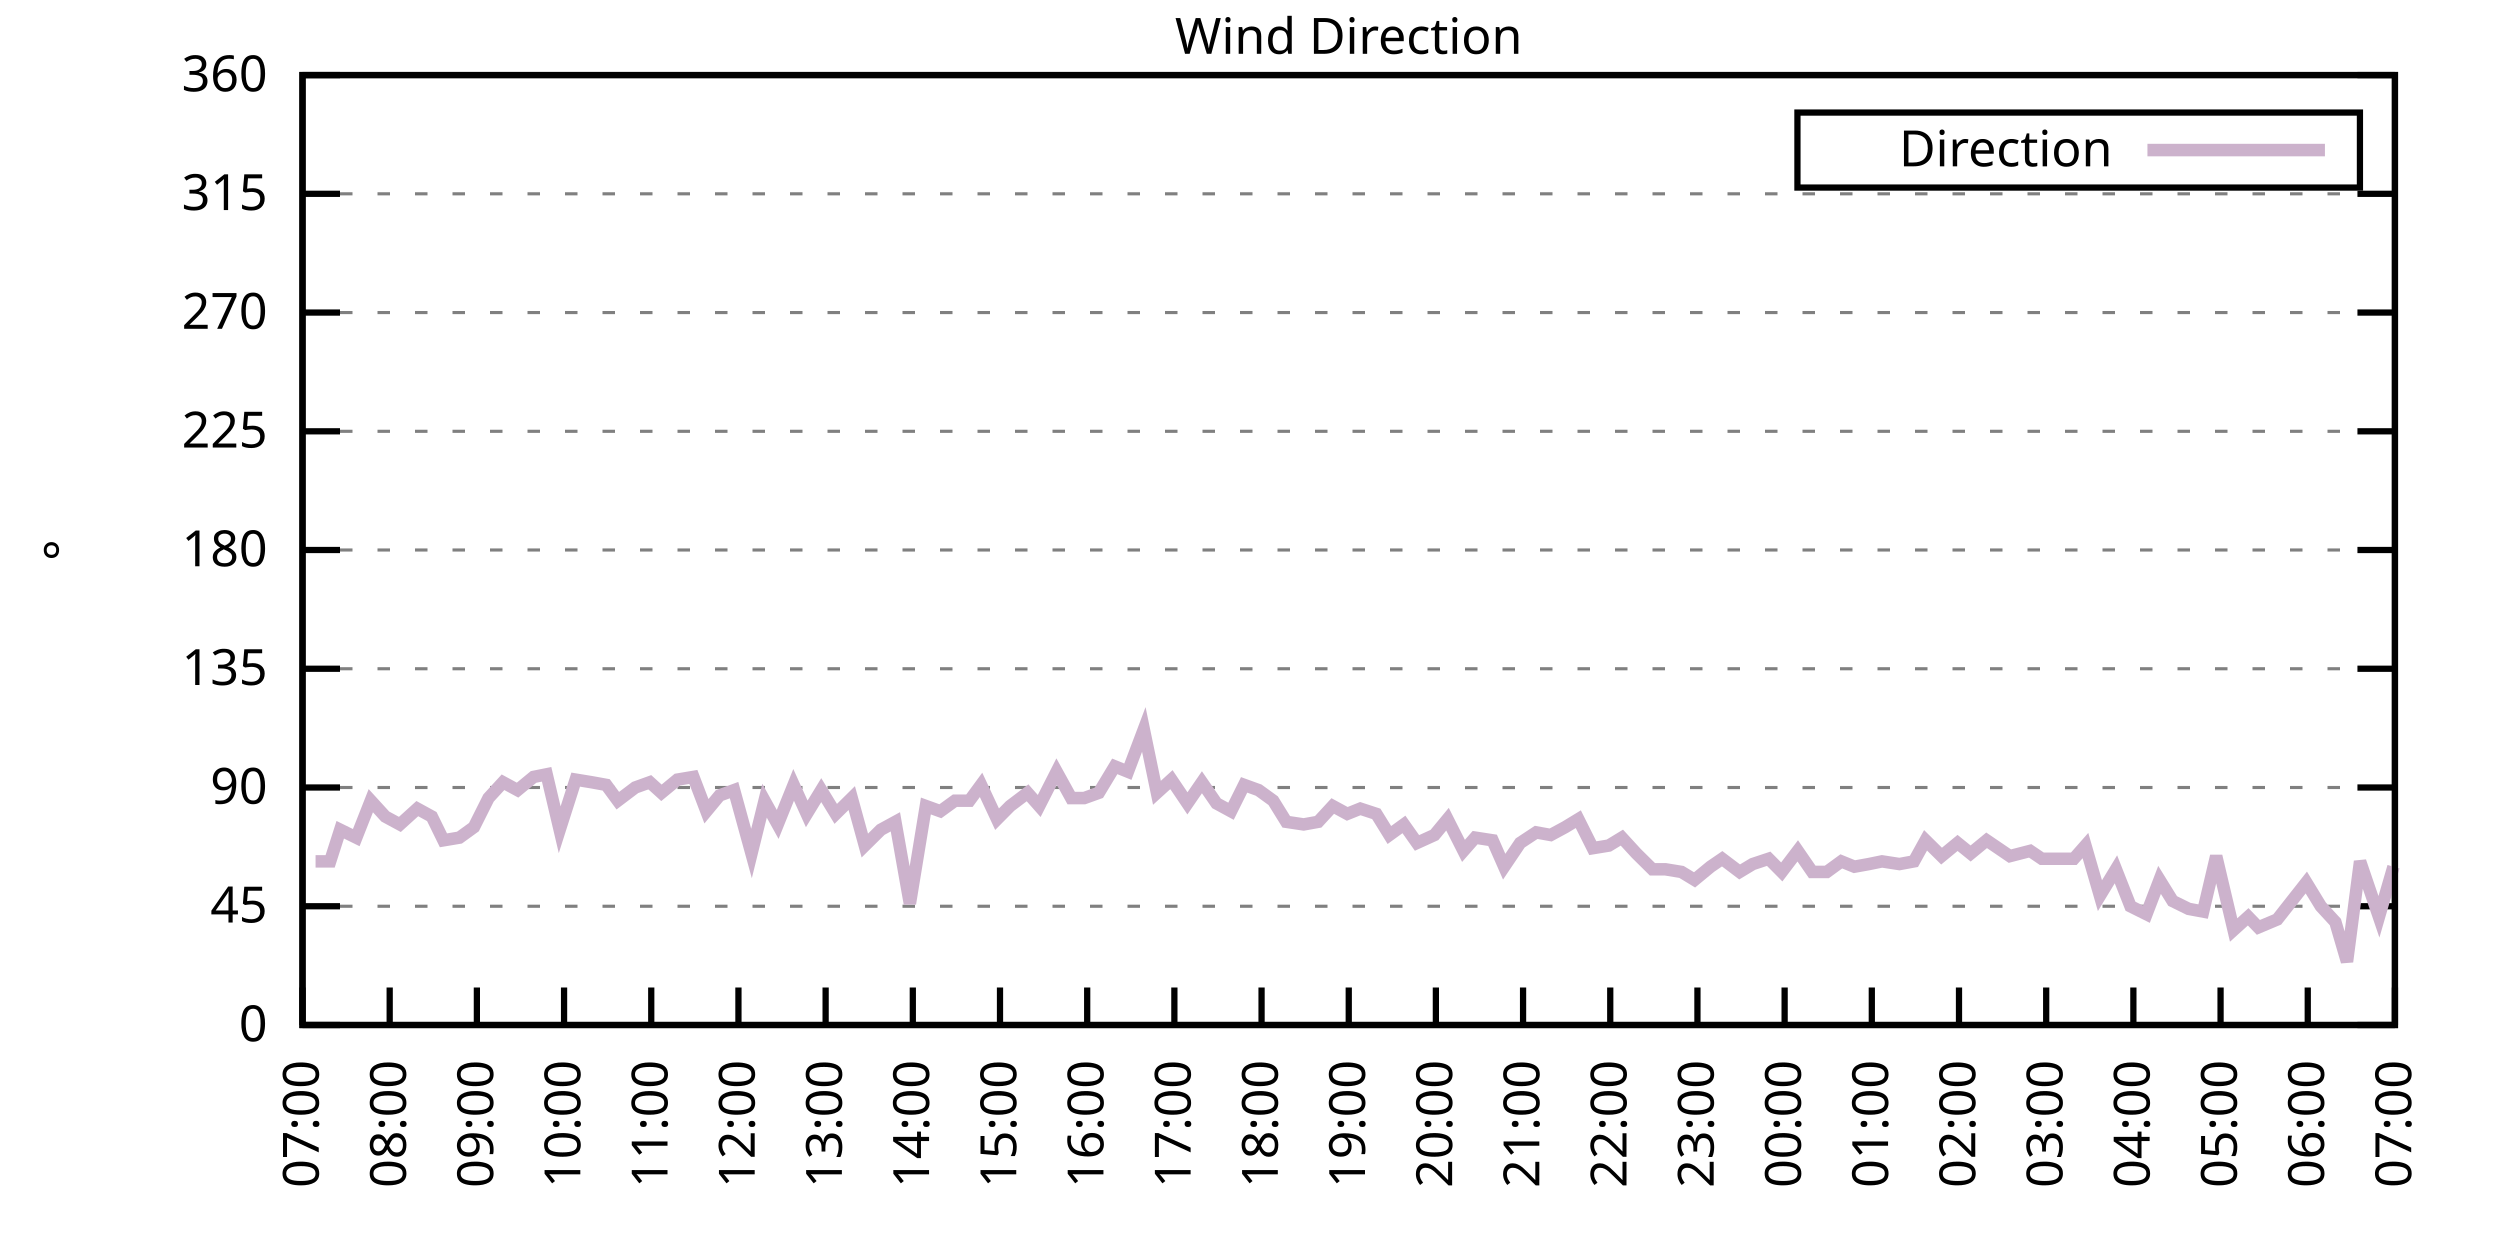
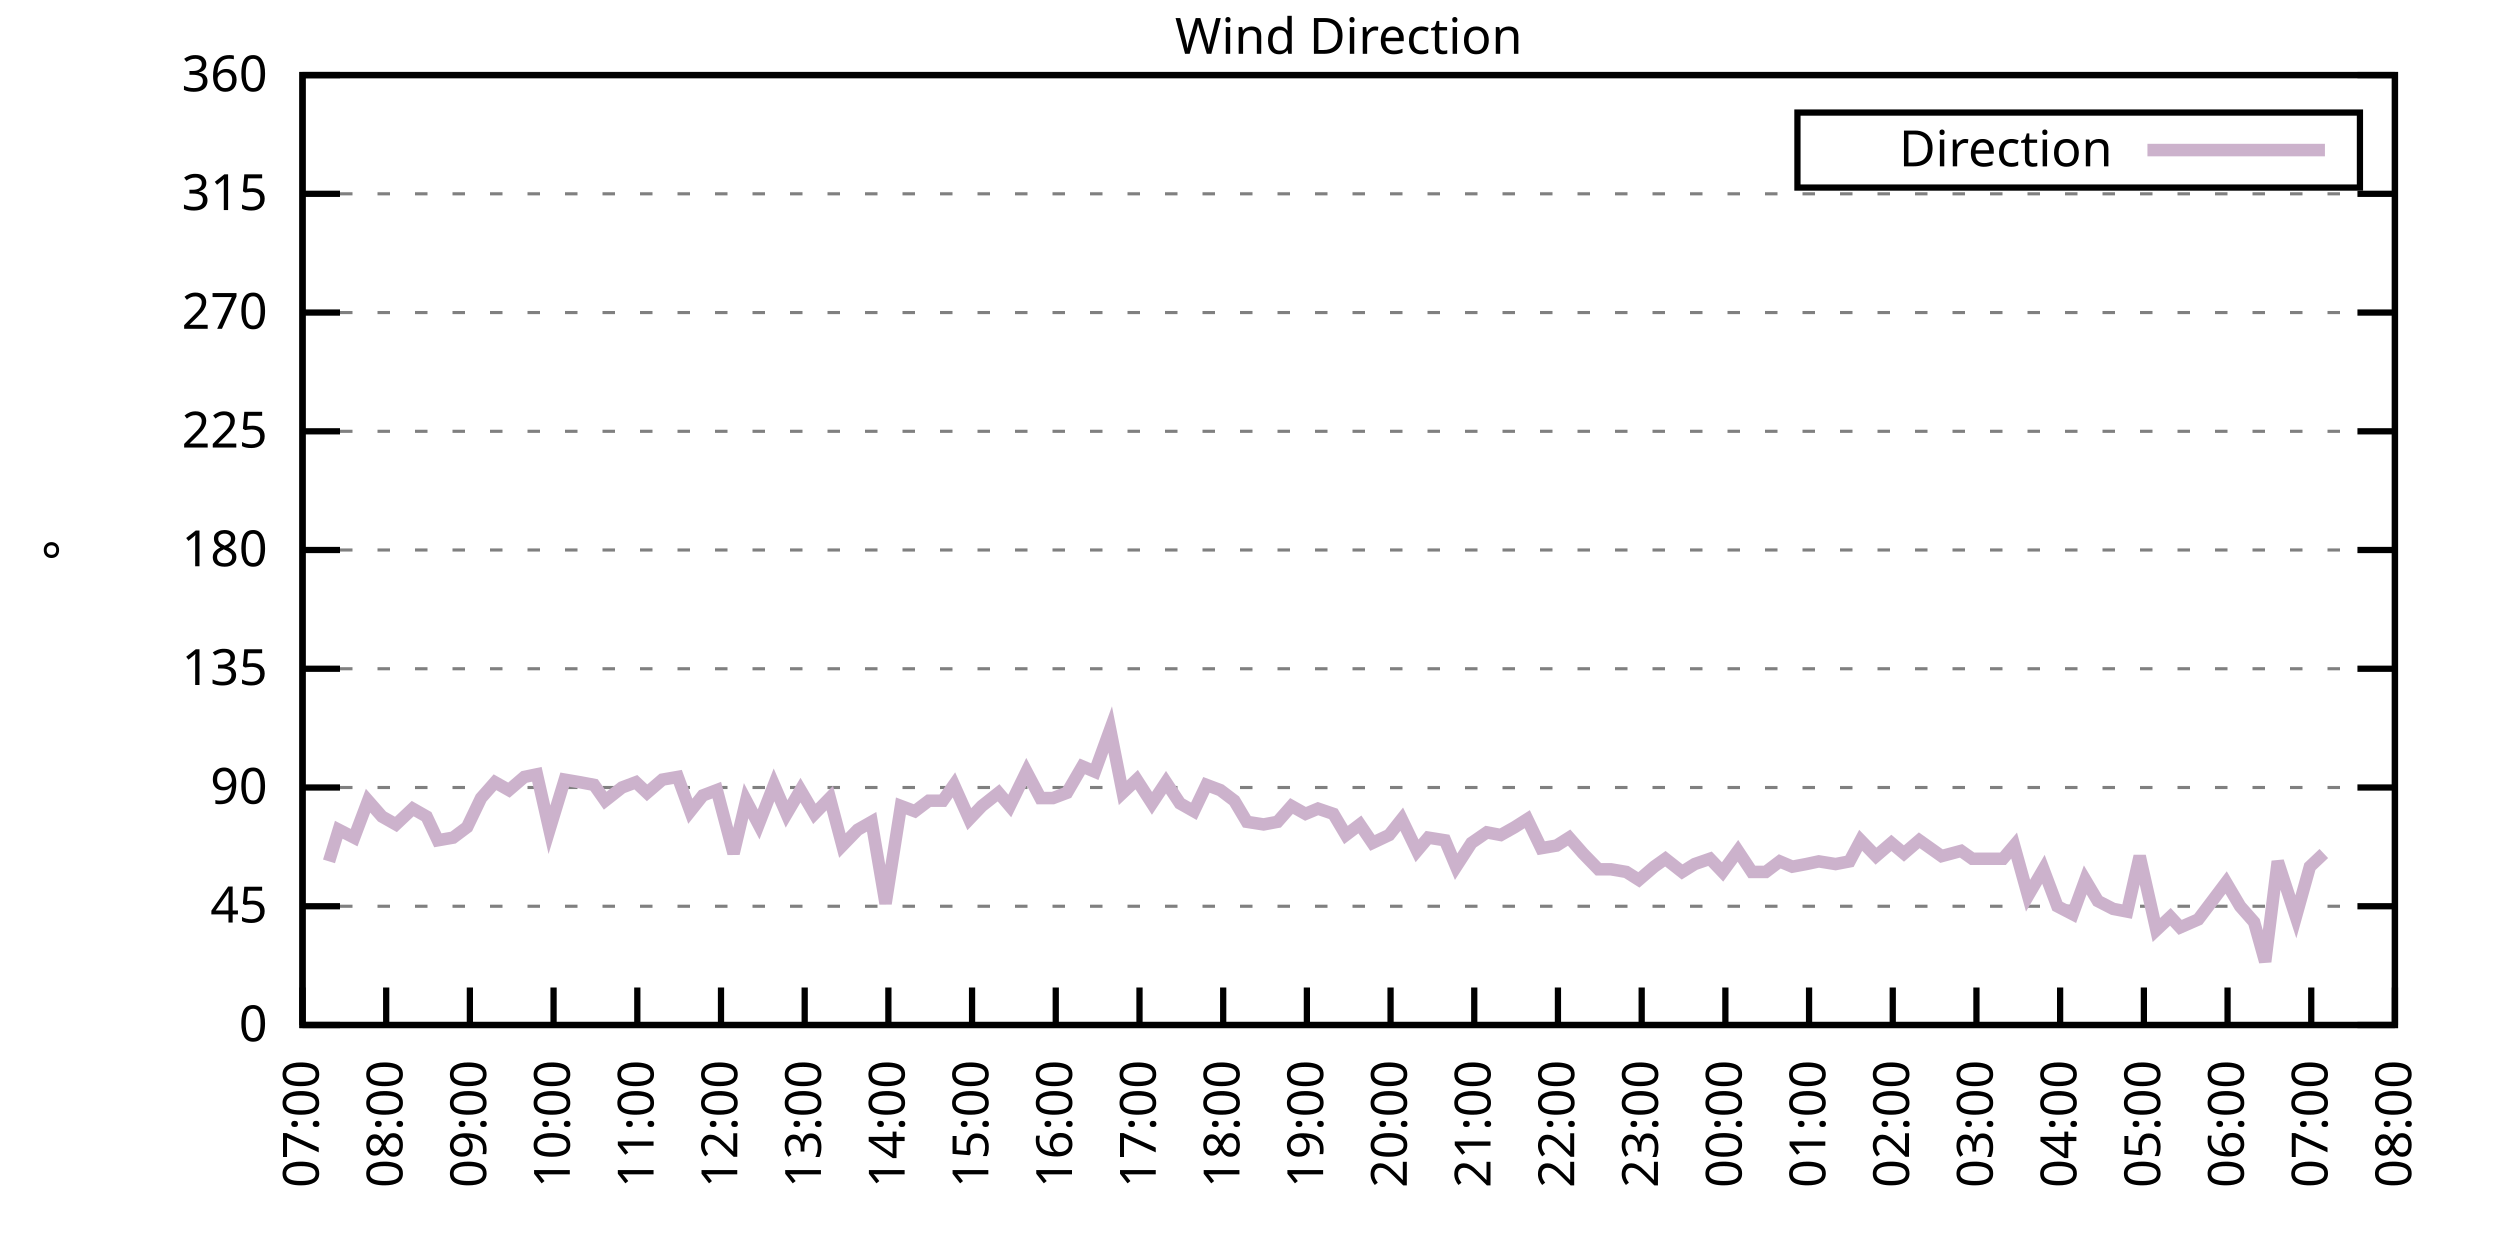
<svg xmlns="http://www.w3.org/2000/svg" xmlns:xlink="http://www.w3.org/1999/xlink" width="400" height="200" viewBox="0 0 400 200">
  <g id="gnuplot_canvas">
    <rect x="0" y="0" width="400" height="200" fill="none" />
    <defs>
      <circle id="gpDot" r="0.5" stroke-width="0.5" stroke="currentColor" />
      <path id="gpPt0" stroke-width="0.333" stroke="currentColor" d="M-1,0 h2 M0,-1 v2" />
      <path id="gpPt1" stroke-width="0.333" stroke="currentColor" d="M-1,-1 L1,1 M1,-1 L-1,1" />
      <path id="gpPt2" stroke-width="0.333" stroke="currentColor" d="M-1,0 L1,0 M0,-1 L0,1 M-1,-1 L1,1 M-1,1 L1,-1" />
      <rect id="gpPt3" stroke-width="0.333" stroke="currentColor" x="-1" y="-1" width="2" height="2" />
      <rect id="gpPt4" stroke-width="0.333" stroke="currentColor" fill="currentColor" x="-1" y="-1" width="2" height="2" />
      <circle id="gpPt5" stroke-width="0.333" stroke="currentColor" cx="0" cy="0" r="1" />
      <use xlink:href="#gpPt5" id="gpPt6" fill="currentColor" stroke="none" />
      <path id="gpPt7" stroke-width="0.333" stroke="currentColor" d="M0,-1.33 L-1.33,0.67 L1.33,0.67 z" />
      <use xlink:href="#gpPt7" id="gpPt8" fill="currentColor" stroke="none" />
      <use xlink:href="#gpPt7" id="gpPt9" stroke="currentColor" transform="rotate(180)" />
      <use xlink:href="#gpPt9" id="gpPt10" fill="currentColor" stroke="none" />
      <use xlink:href="#gpPt3" id="gpPt11" stroke="currentColor" transform="rotate(45)" />
      <use xlink:href="#gpPt11" id="gpPt12" fill="currentColor" stroke="none" />
      <path id="gpPt13" stroke-width="0.333" stroke="currentColor" d="M0,1.330 L1.265,0.411 L0.782,-1.067 L-0.782,-1.076 L-1.265,0.411 z" />
      <use xlink:href="#gpPt13" id="gpPt14" fill="currentColor" stroke="none" />
      <filter id="textbox" filterUnits="objectBoundingBox" x="0" y="0" height="1" width="1">
        <feFlood flood-color="white" flood-opacity="1" result="bgnd" />
        <feComposite in="SourceGraphic" in2="bgnd" operator="atop" />
      </filter>
      <filter id="greybox" filterUnits="objectBoundingBox" x="0" y="0" height="1" width="1">
        <feFlood flood-color="lightgrey" flood-opacity="1" result="grey" />
        <feComposite in="SourceGraphic" in2="grey" operator="atop" />
      </filter>
    </defs>
    <g fill="none" color="white" stroke="currentColor" stroke-width="1.00" stroke-linecap="butt" stroke-linejoin="miter">
</g>
    <g fill="none" color="black" stroke="currentColor" stroke-width="1.00" stroke-linecap="butt" stroke-linejoin="miter">
      <g stroke="none" shape-rendering="crispEdges">
        <polygon fill="rgb(255, 255, 255)" points="48.40,164.00 383.18,164.00 383.18,12.02 48.40,12.02 " />
      </g>
    </g>
    <g fill="none" color="black" stroke="currentColor" stroke-width="1.00" stroke-linecap="butt" stroke-linejoin="miter">
</g>
    <g fill="none" color="black" stroke="black" stroke-width="0.50" stroke-linecap="butt" stroke-linejoin="miter">
</g>
    <g fill="none" color="gray" stroke="currentColor" stroke-width="0.50" stroke-linecap="butt" stroke-linejoin="miter">
      <path stroke="gray" stroke-dasharray="2,4" class="gridline" d="M48.40,164.00 L383.19,164.00  " />
    </g>
    <g fill="none" color="gray" stroke="gray" stroke-width="1.00" stroke-linecap="butt" stroke-linejoin="miter">
</g>
    <g fill="none" color="black" stroke="currentColor" stroke-width="1.00" stroke-linecap="butt" stroke-linejoin="miter">
      <path stroke="black" d="M48.40,164.00 L54.40,164.00 M383.19,164.00 L377.19,164.00  " />
      <g transform="translate(42.80,166.60)" stroke="none" fill="black" font-family="Sans" font-size="8.00" text-anchor="end">
        <text>
          <tspan font-family="Sans"> 0</tspan>
        </text>
      </g>
    </g>
    <g fill="none" color="black" stroke="currentColor" stroke-width="1.00" stroke-linecap="butt" stroke-linejoin="miter">
</g>
    <g fill="none" color="black" stroke="black" stroke-width="0.50" stroke-linecap="butt" stroke-linejoin="miter">
</g>
    <g fill="none" color="gray" stroke="currentColor" stroke-width="0.50" stroke-linecap="butt" stroke-linejoin="miter">
      <path stroke="gray" stroke-dasharray="2,4" class="gridline" d="M48.40,145.00 L383.19,145.00  " />
    </g>
    <g fill="none" color="gray" stroke="gray" stroke-width="1.00" stroke-linecap="butt" stroke-linejoin="miter">
</g>
    <g fill="none" color="black" stroke="currentColor" stroke-width="1.00" stroke-linecap="butt" stroke-linejoin="miter">
      <path stroke="black" d="M48.40,145.00 L54.40,145.00 M383.19,145.00 L377.19,145.00  " />
      <g transform="translate(42.80,147.60)" stroke="none" fill="black" font-family="Sans" font-size="8.00" text-anchor="end">
        <text>
          <tspan font-family="Sans"> 45</tspan>
        </text>
      </g>
    </g>
    <g fill="none" color="black" stroke="currentColor" stroke-width="1.00" stroke-linecap="butt" stroke-linejoin="miter">
</g>
    <g fill="none" color="black" stroke="black" stroke-width="0.50" stroke-linecap="butt" stroke-linejoin="miter">
</g>
    <g fill="none" color="gray" stroke="currentColor" stroke-width="0.50" stroke-linecap="butt" stroke-linejoin="miter">
      <path stroke="gray" stroke-dasharray="2,4" class="gridline" d="M48.40,126.00 L383.19,126.00  " />
    </g>
    <g fill="none" color="gray" stroke="gray" stroke-width="1.00" stroke-linecap="butt" stroke-linejoin="miter">
</g>
    <g fill="none" color="black" stroke="currentColor" stroke-width="1.00" stroke-linecap="butt" stroke-linejoin="miter">
      <path stroke="black" d="M48.40,126.00 L54.40,126.00 M383.19,126.00 L377.19,126.00  " />
      <g transform="translate(42.80,128.60)" stroke="none" fill="black" font-family="Sans" font-size="8.00" text-anchor="end">
        <text>
          <tspan font-family="Sans"> 90</tspan>
        </text>
      </g>
    </g>
    <g fill="none" color="black" stroke="currentColor" stroke-width="1.00" stroke-linecap="butt" stroke-linejoin="miter">
</g>
    <g fill="none" color="black" stroke="black" stroke-width="0.50" stroke-linecap="butt" stroke-linejoin="miter">
</g>
    <g fill="none" color="gray" stroke="currentColor" stroke-width="0.50" stroke-linecap="butt" stroke-linejoin="miter">
      <path stroke="gray" stroke-dasharray="2,4" class="gridline" d="M48.40,107.00 L383.19,107.00  " />
    </g>
    <g fill="none" color="gray" stroke="gray" stroke-width="1.00" stroke-linecap="butt" stroke-linejoin="miter">
</g>
    <g fill="none" color="black" stroke="currentColor" stroke-width="1.00" stroke-linecap="butt" stroke-linejoin="miter">
      <path stroke="black" d="M48.40,107.00 L54.40,107.00 M383.19,107.00 L377.19,107.00  " />
      <g transform="translate(42.80,109.60)" stroke="none" fill="black" font-family="Sans" font-size="8.00" text-anchor="end">
        <text>
          <tspan font-family="Sans"> 135</tspan>
        </text>
      </g>
    </g>
    <g fill="none" color="black" stroke="currentColor" stroke-width="1.00" stroke-linecap="butt" stroke-linejoin="miter">
</g>
    <g fill="none" color="black" stroke="black" stroke-width="0.50" stroke-linecap="butt" stroke-linejoin="miter">
</g>
    <g fill="none" color="gray" stroke="currentColor" stroke-width="0.50" stroke-linecap="butt" stroke-linejoin="miter">
      <path stroke="gray" stroke-dasharray="2,4" class="gridline" d="M48.40,88.00 L383.19,88.00  " />
    </g>
    <g fill="none" color="gray" stroke="gray" stroke-width="1.00" stroke-linecap="butt" stroke-linejoin="miter">
</g>
    <g fill="none" color="black" stroke="currentColor" stroke-width="1.00" stroke-linecap="butt" stroke-linejoin="miter">
      <path stroke="black" d="M48.40,88.00 L54.40,88.00 M383.19,88.00 L377.19,88.00  " />
      <g transform="translate(42.80,90.60)" stroke="none" fill="black" font-family="Sans" font-size="8.00" text-anchor="end">
        <text>
          <tspan font-family="Sans"> 180</tspan>
        </text>
      </g>
    </g>
    <g fill="none" color="black" stroke="currentColor" stroke-width="1.00" stroke-linecap="butt" stroke-linejoin="miter">
</g>
    <g fill="none" color="black" stroke="black" stroke-width="0.50" stroke-linecap="butt" stroke-linejoin="miter">
</g>
    <g fill="none" color="gray" stroke="currentColor" stroke-width="0.50" stroke-linecap="butt" stroke-linejoin="miter">
      <path stroke="gray" stroke-dasharray="2,4" class="gridline" d="M48.40,69.01 L383.19,69.01  " />
    </g>
    <g fill="none" color="gray" stroke="gray" stroke-width="1.00" stroke-linecap="butt" stroke-linejoin="miter">
</g>
    <g fill="none" color="black" stroke="currentColor" stroke-width="1.00" stroke-linecap="butt" stroke-linejoin="miter">
      <path stroke="black" d="M48.40,69.01 L54.40,69.01 M383.19,69.01 L377.19,69.01  " />
      <g transform="translate(42.80,71.61)" stroke="none" fill="black" font-family="Sans" font-size="8.00" text-anchor="end">
        <text>
          <tspan font-family="Sans"> 225</tspan>
        </text>
      </g>
    </g>
    <g fill="none" color="black" stroke="currentColor" stroke-width="1.00" stroke-linecap="butt" stroke-linejoin="miter">
</g>
    <g fill="none" color="black" stroke="black" stroke-width="0.50" stroke-linecap="butt" stroke-linejoin="miter">
</g>
    <g fill="none" color="gray" stroke="currentColor" stroke-width="0.50" stroke-linecap="butt" stroke-linejoin="miter">
      <path stroke="gray" stroke-dasharray="2,4" class="gridline" d="M48.40,50.01 L383.19,50.01  " />
    </g>
    <g fill="none" color="gray" stroke="gray" stroke-width="1.00" stroke-linecap="butt" stroke-linejoin="miter">
</g>
    <g fill="none" color="black" stroke="currentColor" stroke-width="1.00" stroke-linecap="butt" stroke-linejoin="miter">
      <path stroke="black" d="M48.40,50.01 L54.40,50.01 M383.19,50.01 L377.19,50.01  " />
      <g transform="translate(42.80,52.61)" stroke="none" fill="black" font-family="Sans" font-size="8.00" text-anchor="end">
        <text>
          <tspan font-family="Sans"> 270</tspan>
        </text>
      </g>
    </g>
    <g fill="none" color="black" stroke="currentColor" stroke-width="1.00" stroke-linecap="butt" stroke-linejoin="miter">
</g>
    <g fill="none" color="black" stroke="black" stroke-width="0.50" stroke-linecap="butt" stroke-linejoin="miter">
</g>
    <g fill="none" color="gray" stroke="currentColor" stroke-width="0.50" stroke-linecap="butt" stroke-linejoin="miter">
      <path stroke="gray" stroke-dasharray="2,4" class="gridline" d="M48.40,31.01 L383.19,31.01  " />
    </g>
    <g fill="none" color="gray" stroke="gray" stroke-width="1.00" stroke-linecap="butt" stroke-linejoin="miter">
</g>
    <g fill="none" color="black" stroke="currentColor" stroke-width="1.00" stroke-linecap="butt" stroke-linejoin="miter">
      <path stroke="black" d="M48.40,31.01 L54.40,31.01 M383.19,31.01 L377.19,31.01  " />
      <g transform="translate(42.80,33.61)" stroke="none" fill="black" font-family="Sans" font-size="8.00" text-anchor="end">
        <text>
          <tspan font-family="Sans"> 315</tspan>
        </text>
      </g>
    </g>
    <g fill="none" color="black" stroke="currentColor" stroke-width="1.00" stroke-linecap="butt" stroke-linejoin="miter">
</g>
    <g fill="none" color="black" stroke="black" stroke-width="0.50" stroke-linecap="butt" stroke-linejoin="miter">
</g>
    <g fill="none" color="gray" stroke="currentColor" stroke-width="0.50" stroke-linecap="butt" stroke-linejoin="miter">
      <path stroke="gray" stroke-dasharray="2,4" class="gridline" d="M48.40,12.01 L383.19,12.01  " />
    </g>
    <g fill="none" color="gray" stroke="gray" stroke-width="1.00" stroke-linecap="butt" stroke-linejoin="miter">
</g>
    <g fill="none" color="black" stroke="currentColor" stroke-width="1.00" stroke-linecap="butt" stroke-linejoin="miter">
      <path stroke="black" d="M48.40,12.01 L54.40,12.01 M383.19,12.01 L377.19,12.01  " />
      <g transform="translate(42.80,14.61)" stroke="none" fill="black" font-family="Sans" font-size="8.00" text-anchor="end">
        <text>
          <tspan font-family="Sans"> 360</tspan>
        </text>
      </g>
    </g>
    <g fill="none" color="black" stroke="currentColor" stroke-width="1.00" stroke-linecap="butt" stroke-linejoin="miter">
      <path stroke="black" d="M48.40,164.00 L48.40,158.00  " />
      <g transform="translate(51.00,169.60) rotate(270.00)" stroke="none" fill="black" font-family="Sans" font-size="8.00" text-anchor="end">
        <text>
          <tspan font-family="Sans">07:00</tspan>
        </text>
      </g>
    </g>
    <g fill="none" color="black" stroke="currentColor" stroke-width="1.00" stroke-linecap="butt" stroke-linejoin="miter">
-       <path stroke="black" d="M62.35,164.00 L62.35,158.00  " />
-       <g transform="translate(64.95,169.60) rotate(270.00)" stroke="none" fill="black" font-family="Sans" font-size="8.00" text-anchor="end">
+       <path stroke="black" d="M61.79,164.00 L61.79,158.00  " />
+       <g transform="translate(64.39,169.60) rotate(270.00)" stroke="none" fill="black" font-family="Sans" font-size="8.00" text-anchor="end">
        <text>
          <tspan font-family="Sans">08:00</tspan>
        </text>
      </g>
    </g>
    <g fill="none" color="black" stroke="currentColor" stroke-width="1.00" stroke-linecap="butt" stroke-linejoin="miter">
-       <path stroke="black" d="M76.30,164.00 L76.30,158.00  " />
-       <g transform="translate(78.90,169.60) rotate(270.00)" stroke="none" fill="black" font-family="Sans" font-size="8.00" text-anchor="end">
+       <path stroke="black" d="M75.18,164.00 L75.18,158.00  " />
+       <g transform="translate(77.78,169.60) rotate(270.00)" stroke="none" fill="black" font-family="Sans" font-size="8.00" text-anchor="end">
        <text>
          <tspan font-family="Sans">09:00</tspan>
        </text>
      </g>
    </g>
    <g fill="none" color="black" stroke="currentColor" stroke-width="1.00" stroke-linecap="butt" stroke-linejoin="miter">
-       <path stroke="black" d="M90.25,164.00 L90.25,158.00  " />
-       <g transform="translate(92.85,169.60) rotate(270.00)" stroke="none" fill="black" font-family="Sans" font-size="8.00" text-anchor="end">
+       <path stroke="black" d="M88.57,164.00 L88.57,158.00  " />
+       <g transform="translate(91.17,169.60) rotate(270.00)" stroke="none" fill="black" font-family="Sans" font-size="8.00" text-anchor="end">
        <text>
          <tspan font-family="Sans">10:00</tspan>
        </text>
      </g>
    </g>
    <g fill="none" color="black" stroke="currentColor" stroke-width="1.00" stroke-linecap="butt" stroke-linejoin="miter">
-       <path stroke="black" d="M104.20,164.00 L104.20,158.00  " />
-       <g transform="translate(106.80,169.60) rotate(270.00)" stroke="none" fill="black" font-family="Sans" font-size="8.00" text-anchor="end">
+       <path stroke="black" d="M101.97,164.00 L101.97,158.00  " />
+       <g transform="translate(104.57,169.60) rotate(270.00)" stroke="none" fill="black" font-family="Sans" font-size="8.00" text-anchor="end">
        <text>
          <tspan font-family="Sans">11:00</tspan>
        </text>
      </g>
    </g>
    <g fill="none" color="black" stroke="currentColor" stroke-width="1.00" stroke-linecap="butt" stroke-linejoin="miter">
-       <path stroke="black" d="M118.15,164.00 L118.15,158.00  " />
-       <g transform="translate(120.75,169.60) rotate(270.00)" stroke="none" fill="black" font-family="Sans" font-size="8.00" text-anchor="end">
+       <path stroke="black" d="M115.36,164.00 L115.36,158.00  " />
+       <g transform="translate(117.96,169.60) rotate(270.00)" stroke="none" fill="black" font-family="Sans" font-size="8.00" text-anchor="end">
        <text>
          <tspan font-family="Sans">12:00</tspan>
        </text>
      </g>
    </g>
    <g fill="none" color="black" stroke="currentColor" stroke-width="1.00" stroke-linecap="butt" stroke-linejoin="miter">
-       <path stroke="black" d="M132.10,164.00 L132.10,158.00  " />
-       <g transform="translate(134.70,169.60) rotate(270.00)" stroke="none" fill="black" font-family="Sans" font-size="8.00" text-anchor="end">
+       <path stroke="black" d="M128.75,164.00 L128.75,158.00  " />
+       <g transform="translate(131.35,169.60) rotate(270.00)" stroke="none" fill="black" font-family="Sans" font-size="8.00" text-anchor="end">
        <text>
          <tspan font-family="Sans">13:00</tspan>
        </text>
      </g>
    </g>
    <g fill="none" color="black" stroke="currentColor" stroke-width="1.00" stroke-linecap="butt" stroke-linejoin="miter">
-       <path stroke="black" d="M146.05,164.00 L146.05,158.00  " />
-       <g transform="translate(148.65,169.60) rotate(270.00)" stroke="none" fill="black" font-family="Sans" font-size="8.00" text-anchor="end">
+       <path stroke="black" d="M142.14,164.00 L142.14,158.00  " />
+       <g transform="translate(144.74,169.60) rotate(270.00)" stroke="none" fill="black" font-family="Sans" font-size="8.00" text-anchor="end">
        <text>
          <tspan font-family="Sans">14:00</tspan>
        </text>
      </g>
    </g>
    <g fill="none" color="black" stroke="currentColor" stroke-width="1.00" stroke-linecap="butt" stroke-linejoin="miter">
-       <path stroke="black" d="M160.00,164.00 L160.00,158.00  " />
-       <g transform="translate(162.60,169.60) rotate(270.00)" stroke="none" fill="black" font-family="Sans" font-size="8.00" text-anchor="end">
+       <path stroke="black" d="M155.53,164.00 L155.53,158.00  " />
+       <g transform="translate(158.13,169.60) rotate(270.00)" stroke="none" fill="black" font-family="Sans" font-size="8.00" text-anchor="end">
        <text>
          <tspan font-family="Sans">15:00</tspan>
        </text>
      </g>
    </g>
    <g fill="none" color="black" stroke="currentColor" stroke-width="1.00" stroke-linecap="butt" stroke-linejoin="miter">
-       <path stroke="black" d="M173.95,164.00 L173.95,158.00  " />
-       <g transform="translate(176.55,169.60) rotate(270.00)" stroke="none" fill="black" font-family="Sans" font-size="8.00" text-anchor="end">
+       <path stroke="black" d="M168.92,164.00 L168.92,158.00  " />
+       <g transform="translate(171.52,169.60) rotate(270.00)" stroke="none" fill="black" font-family="Sans" font-size="8.00" text-anchor="end">
        <text>
          <tspan font-family="Sans">16:00</tspan>
        </text>
      </g>
    </g>
    <g fill="none" color="black" stroke="currentColor" stroke-width="1.00" stroke-linecap="butt" stroke-linejoin="miter">
-       <path stroke="black" d="M187.90,164.00 L187.90,158.00  " />
-       <g transform="translate(190.50,169.60) rotate(270.00)" stroke="none" fill="black" font-family="Sans" font-size="8.00" text-anchor="end">
+       <path stroke="black" d="M182.32,164.00 L182.32,158.00  " />
+       <g transform="translate(184.92,169.60) rotate(270.00)" stroke="none" fill="black" font-family="Sans" font-size="8.00" text-anchor="end">
        <text>
          <tspan font-family="Sans">17:00</tspan>
        </text>
      </g>
    </g>
    <g fill="none" color="black" stroke="currentColor" stroke-width="1.00" stroke-linecap="butt" stroke-linejoin="miter">
-       <path stroke="black" d="M201.85,164.00 L201.85,158.00  " />
-       <g transform="translate(204.45,169.60) rotate(270.00)" stroke="none" fill="black" font-family="Sans" font-size="8.00" text-anchor="end">
+       <path stroke="black" d="M195.71,164.00 L195.71,158.00  " />
+       <g transform="translate(198.31,169.60) rotate(270.00)" stroke="none" fill="black" font-family="Sans" font-size="8.00" text-anchor="end">
        <text>
          <tspan font-family="Sans">18:00</tspan>
        </text>
      </g>
    </g>
    <g fill="none" color="black" stroke="currentColor" stroke-width="1.00" stroke-linecap="butt" stroke-linejoin="miter">
-       <path stroke="black" d="M215.80,164.00 L215.80,158.00  " />
-       <g transform="translate(218.40,169.60) rotate(270.00)" stroke="none" fill="black" font-family="Sans" font-size="8.00" text-anchor="end">
+       <path stroke="black" d="M209.10,164.00 L209.10,158.00  " />
+       <g transform="translate(211.70,169.60) rotate(270.00)" stroke="none" fill="black" font-family="Sans" font-size="8.00" text-anchor="end">
        <text>
          <tspan font-family="Sans">19:00</tspan>
        </text>
      </g>
    </g>
    <g fill="none" color="black" stroke="currentColor" stroke-width="1.00" stroke-linecap="butt" stroke-linejoin="miter">
-       <path stroke="black" d="M229.74,164.00 L229.74,158.00  " />
-       <g transform="translate(232.34,169.60) rotate(270.00)" stroke="none" fill="black" font-family="Sans" font-size="8.00" text-anchor="end">
+       <path stroke="black" d="M222.49,164.00 L222.49,158.00  " />
+       <g transform="translate(225.09,169.60) rotate(270.00)" stroke="none" fill="black" font-family="Sans" font-size="8.00" text-anchor="end">
        <text>
          <tspan font-family="Sans">20:00</tspan>
        </text>
      </g>
    </g>
    <g fill="none" color="black" stroke="currentColor" stroke-width="1.00" stroke-linecap="butt" stroke-linejoin="miter">
-       <path stroke="black" d="M243.69,164.00 L243.69,158.00  " />
-       <g transform="translate(246.29,169.60) rotate(270.00)" stroke="none" fill="black" font-family="Sans" font-size="8.00" text-anchor="end">
+       <path stroke="black" d="M235.88,164.00 L235.88,158.00  " />
+       <g transform="translate(238.48,169.60) rotate(270.00)" stroke="none" fill="black" font-family="Sans" font-size="8.00" text-anchor="end">
        <text>
          <tspan font-family="Sans">21:00</tspan>
        </text>
      </g>
    </g>
    <g fill="none" color="black" stroke="currentColor" stroke-width="1.00" stroke-linecap="butt" stroke-linejoin="miter">
-       <path stroke="black" d="M257.64,164.00 L257.64,158.00  " />
-       <g transform="translate(260.24,169.60) rotate(270.00)" stroke="none" fill="black" font-family="Sans" font-size="8.00" text-anchor="end">
+       <path stroke="black" d="M249.27,164.00 L249.27,158.00  " />
+       <g transform="translate(251.87,169.60) rotate(270.00)" stroke="none" fill="black" font-family="Sans" font-size="8.00" text-anchor="end">
        <text>
          <tspan font-family="Sans">22:00</tspan>
        </text>
      </g>
    </g>
    <g fill="none" color="black" stroke="currentColor" stroke-width="1.00" stroke-linecap="butt" stroke-linejoin="miter">
-       <path stroke="black" d="M271.59,164.00 L271.59,158.00  " />
-       <g transform="translate(274.19,169.60) rotate(270.00)" stroke="none" fill="black" font-family="Sans" font-size="8.00" text-anchor="end">
+       <path stroke="black" d="M262.67,164.00 L262.67,158.00  " />
+       <g transform="translate(265.27,169.60) rotate(270.00)" stroke="none" fill="black" font-family="Sans" font-size="8.00" text-anchor="end">
        <text>
          <tspan font-family="Sans">23:00</tspan>
        </text>
      </g>
    </g>
    <g fill="none" color="black" stroke="currentColor" stroke-width="1.00" stroke-linecap="butt" stroke-linejoin="miter">
-       <path stroke="black" d="M285.54,164.00 L285.54,158.00  " />
-       <g transform="translate(288.14,169.60) rotate(270.00)" stroke="none" fill="black" font-family="Sans" font-size="8.00" text-anchor="end">
+       <path stroke="black" d="M276.06,164.00 L276.06,158.00  " />
+       <g transform="translate(278.66,169.60) rotate(270.00)" stroke="none" fill="black" font-family="Sans" font-size="8.00" text-anchor="end">
        <text>
          <tspan font-family="Sans">00:00</tspan>
        </text>
      </g>
    </g>
    <g fill="none" color="black" stroke="currentColor" stroke-width="1.00" stroke-linecap="butt" stroke-linejoin="miter">
-       <path stroke="black" d="M299.49,164.00 L299.49,158.00  " />
-       <g transform="translate(302.09,169.60) rotate(270.00)" stroke="none" fill="black" font-family="Sans" font-size="8.00" text-anchor="end">
+       <path stroke="black" d="M289.45,164.00 L289.45,158.00  " />
+       <g transform="translate(292.05,169.60) rotate(270.00)" stroke="none" fill="black" font-family="Sans" font-size="8.00" text-anchor="end">
        <text>
          <tspan font-family="Sans">01:00</tspan>
        </text>
      </g>
    </g>
    <g fill="none" color="black" stroke="currentColor" stroke-width="1.00" stroke-linecap="butt" stroke-linejoin="miter">
-       <path stroke="black" d="M313.44,164.00 L313.44,158.00  " />
-       <g transform="translate(316.04,169.60) rotate(270.00)" stroke="none" fill="black" font-family="Sans" font-size="8.00" text-anchor="end">
+       <path stroke="black" d="M302.84,164.00 L302.84,158.00  " />
+       <g transform="translate(305.44,169.60) rotate(270.00)" stroke="none" fill="black" font-family="Sans" font-size="8.00" text-anchor="end">
        <text>
          <tspan font-family="Sans">02:00</tspan>
        </text>
      </g>
    </g>
    <g fill="none" color="black" stroke="currentColor" stroke-width="1.00" stroke-linecap="butt" stroke-linejoin="miter">
-       <path stroke="black" d="M327.39,164.00 L327.39,158.00  " />
-       <g transform="translate(329.99,169.60) rotate(270.00)" stroke="none" fill="black" font-family="Sans" font-size="8.00" text-anchor="end">
+       <path stroke="black" d="M316.23,164.00 L316.23,158.00  " />
+       <g transform="translate(318.83,169.60) rotate(270.00)" stroke="none" fill="black" font-family="Sans" font-size="8.00" text-anchor="end">
        <text>
          <tspan font-family="Sans">03:00</tspan>
        </text>
      </g>
    </g>
    <g fill="none" color="black" stroke="currentColor" stroke-width="1.00" stroke-linecap="butt" stroke-linejoin="miter">
-       <path stroke="black" d="M341.34,164.00 L341.34,158.00  " />
-       <g transform="translate(343.94,169.60) rotate(270.00)" stroke="none" fill="black" font-family="Sans" font-size="8.00" text-anchor="end">
+       <path stroke="black" d="M329.62,164.00 L329.62,158.00  " />
+       <g transform="translate(332.22,169.60) rotate(270.00)" stroke="none" fill="black" font-family="Sans" font-size="8.00" text-anchor="end">
        <text>
          <tspan font-family="Sans">04:00</tspan>
        </text>
      </g>
    </g>
    <g fill="none" color="black" stroke="currentColor" stroke-width="1.00" stroke-linecap="butt" stroke-linejoin="miter">
-       <path stroke="black" d="M355.29,164.00 L355.29,158.00  " />
-       <g transform="translate(357.89,169.60) rotate(270.00)" stroke="none" fill="black" font-family="Sans" font-size="8.00" text-anchor="end">
+       <path stroke="black" d="M343.02,164.00 L343.02,158.00  " />
+       <g transform="translate(345.62,169.60) rotate(270.00)" stroke="none" fill="black" font-family="Sans" font-size="8.00" text-anchor="end">
        <text>
          <tspan font-family="Sans">05:00</tspan>
        </text>
      </g>
    </g>
    <g fill="none" color="black" stroke="currentColor" stroke-width="1.00" stroke-linecap="butt" stroke-linejoin="miter">
-       <path stroke="black" d="M369.24,164.00 L369.24,158.00  " />
-       <g transform="translate(371.84,169.60) rotate(270.00)" stroke="none" fill="black" font-family="Sans" font-size="8.00" text-anchor="end">
+       <path stroke="black" d="M356.41,164.00 L356.41,158.00  " />
+       <g transform="translate(359.01,169.60) rotate(270.00)" stroke="none" fill="black" font-family="Sans" font-size="8.00" text-anchor="end">
        <text>
          <tspan font-family="Sans">06:00</tspan>
+         </text>
+       </g>
+     </g>
+     <g fill="none" color="black" stroke="currentColor" stroke-width="1.00" stroke-linecap="butt" stroke-linejoin="miter">
+       <path stroke="black" d="M369.80,164.00 L369.80,158.00  " />
+       <g transform="translate(372.40,169.60) rotate(270.00)" stroke="none" fill="black" font-family="Sans" font-size="8.00" text-anchor="end">
+         <text>
+           <tspan font-family="Sans">07:00</tspan>
        </text>
      </g>
    </g>
    <g fill="none" color="black" stroke="currentColor" stroke-width="1.00" stroke-linecap="butt" stroke-linejoin="miter">
      <path stroke="black" d="M383.19,164.00 L383.19,158.00  " />
      <g transform="translate(385.79,169.60) rotate(270.00)" stroke="none" fill="black" font-family="Sans" font-size="8.00" text-anchor="end">
        <text>
-           <tspan font-family="Sans">07:00</tspan>
+           <tspan font-family="Sans">08:00</tspan>
        </text>
      </g>
    </g>
    <g fill="none" color="black" stroke="currentColor" stroke-width="1.00" stroke-linecap="butt" stroke-linejoin="miter">
</g>
    <g fill="none" color="black" stroke="currentColor" stroke-width="1.00" stroke-linecap="butt" stroke-linejoin="miter">
      <path stroke="black" d="M48.40,12.01 L48.40,164.00 L383.19,164.00 L383.19,12.01 L48.40,12.01 Z  " />
    </g>
    <g fill="none" color="black" stroke="currentColor" stroke-width="1.00" stroke-linecap="butt" stroke-linejoin="miter">
</g>
    <g fill="none" color="black" stroke="currentColor" stroke-width="1.00" stroke-linecap="butt" stroke-linejoin="miter">
      <path stroke="black" d="M287.59,30.01 L287.59,18.01 L377.59,18.01 L377.59,30.01 L287.59,30.01 Z  " />
    </g>
    <g id="Wind_direction_plot_1">
      <g fill="none" color="white" stroke="black" stroke-width="2.00" stroke-linecap="butt" stroke-linejoin="miter">
</g>
      <g fill="none" color="black" stroke="currentColor" stroke-width="2.00" stroke-linecap="butt" stroke-linejoin="miter">
        <g transform="translate(337.99,26.61)" stroke="none" fill="black" font-family="Sans" font-size="8.00" text-anchor="end">
          <text>
            <tspan font-family="Sans">Direction</tspan>
          </text>
        </g>
      </g>
      <g fill="none" color="black" stroke="currentColor" stroke-width="2.00" stroke-linecap="butt" stroke-linejoin="miter">
-         <path stroke="rgb(204, 178, 204)" d="M343.59,24.01 L371.99,24.01 M50.49,137.82 L52.82,137.82 L54.44,132.76 L57.00,134.02 L59.33,128.11 L61.65,130.65   L63.98,131.91 L66.77,129.38 L69.09,130.65 L70.95,134.45 L73.51,134.02 L75.83,132.34 L78.16,127.69 L80.48,125.16   L82.81,126.42 L85.37,124.31 L87.46,123.89 L89.55,132.76 L92.11,124.74 L94.67,125.16 L96.99,125.58 L98.85,128.11   L101.64,126.00 L103.97,125.16 L105.83,126.85 L108.38,124.74 L110.94,124.31 L113.03,129.80 L115.13,127.27 L117.45,126.42   L120.24,136.56 L122.33,128.11 L124.43,131.91 L126.98,125.58 L129.08,130.22 L131.40,126.42 L133.72,130.22 L136.28,127.69   L138.37,135.29 L140.93,132.76 L143.26,131.49 L145.58,144.58 L148.14,128.96 L150.46,129.80 L152.79,128.11 L155.11,128.11   L156.97,125.58 L159.53,131.07 L161.62,128.96 L164.41,126.85 L166.27,128.96 L169.06,123.47 L171.39,127.69 L173.48,127.69   L175.81,126.85 L178.36,122.62 L180.46,123.47 L183.01,116.71 L185.11,126.85 L187.43,124.74 L189.99,128.54 L192.31,125.16   L194.64,128.54 L196.96,129.80 L199.06,125.58 L201.38,126.42 L203.71,128.11 L205.80,131.49 L208.59,131.91 L210.91,131.49   L213.24,128.96 L215.56,130.22 L217.65,129.38 L220.21,130.22 L222.30,133.60 L224.63,131.91 L226.72,134.87 L229.51,133.60   L231.60,131.07 L234.16,136.14 L236.02,134.02 L238.81,134.45 L240.67,138.67 L243.23,134.87 L245.79,133.18 L248.11,133.60   L250.44,132.34 L252.53,131.07 L254.85,135.71 L257.41,135.29 L259.50,134.02 L261.83,136.56 L264.39,139.09 L266.48,139.09   L269.04,139.51 L271.13,140.78 L273.69,138.67 L275.55,137.40 L278.34,139.51 L280.43,138.25 L282.99,137.40 L285.08,139.51   L287.64,136.14 L289.96,139.51 L292.29,139.51 L294.61,137.82 L296.70,138.67 L299.03,138.25 L301.12,137.82 L303.91,138.25   L306.23,137.82 L308.09,134.45 L310.65,136.98 L313.21,134.87 L315.30,136.56 L317.86,134.45 L321.58,136.98 L324.83,136.14   L326.69,137.40 L329.25,137.40 L331.81,137.40 L333.67,135.29 L335.99,143.31 L338.55,139.09 L340.88,145.00 L343.43,146.27   L345.53,140.78 L347.62,144.16 L350.18,145.42 L352.50,145.85 L354.59,136.98 L357.38,148.80 L359.71,146.69 L361.34,148.38   L364.36,147.11 L366.68,144.16 L369.01,141.20 L371.33,145.00 L373.66,147.53 L375.52,153.87 L377.61,137.82 L380.63,146.69   L382.96,138.67  " />
+         <path stroke="rgb(204, 178, 204)" d="M343.59,24.01 L371.99,24.01 M52.64,137.82 L54.20,132.76 L56.66,134.02 L58.89,128.11 L61.12,130.65 L63.35,131.91   L66.03,129.38 L68.26,130.65 L70.05,134.45 L72.50,134.02 L74.74,132.34 L76.97,127.69 L79.20,125.16 L81.43,126.42   L83.89,124.31 L85.90,123.89 L87.91,132.76 L90.36,124.74 L92.82,125.16 L95.05,125.58 L96.83,128.11 L99.51,126.00   L101.74,125.16 L103.53,126.85 L105.98,124.74 L108.44,124.31 L110.45,129.80 L112.46,127.27 L114.69,126.42 L117.37,136.56   L119.38,128.11 L121.38,131.91 L123.84,125.58 L125.85,130.22 L128.08,126.42 L130.31,130.22 L132.77,127.69 L134.78,135.29   L137.23,132.76 L139.46,131.49 L141.69,144.58 L144.15,128.96 L146.38,129.80 L148.61,128.11 L150.85,128.11 L152.63,125.58   L155.09,131.07 L157.10,128.96 L159.77,126.85 L161.56,128.96 L164.24,123.47 L166.47,127.69 L168.48,127.69 L170.71,126.85   L173.17,122.62 L175.17,123.47 L177.63,116.71 L179.64,126.85 L181.87,124.74 L184.32,128.54 L186.56,125.16 L188.79,128.54   L191.02,129.80 L193.03,125.58 L195.26,126.42 L197.49,128.11 L199.50,131.49 L202.18,131.91 L204.41,131.49 L206.64,128.96   L208.88,130.22 L210.88,129.38 L213.34,130.22 L215.35,133.60 L217.58,131.91 L219.59,134.87 L222.27,133.60 L224.28,131.07   L226.73,136.14 L228.52,134.02 L231.20,134.45 L232.98,138.67 L235.44,134.87 L237.89,133.18 L240.12,133.60 L242.36,132.34   L244.36,131.07 L246.60,135.71 L249.05,135.29 L251.06,134.02 L253.29,136.56 L255.75,139.09 L257.76,139.09 L260.21,139.51   L262.22,140.78 L264.67,138.67 L266.46,137.40 L269.14,139.51 L271.15,138.25 L273.60,137.40 L275.61,139.51 L278.07,136.14   L280.30,139.51 L282.53,139.51 L284.76,137.82 L286.77,138.67 L289.00,138.25 L291.01,137.82 L293.69,138.25 L295.92,137.82   L297.71,134.45 L300.16,136.98 L302.62,134.87 L304.63,136.56 L307.08,134.45 L310.65,136.98 L313.78,136.14 L315.56,137.40   L318.02,137.40 L320.47,137.40 L322.26,135.29 L324.49,143.31 L326.95,139.09 L329.18,145.00 L331.63,146.27 L333.64,140.78   L335.65,144.16 L338.10,145.42 L340.34,145.85 L342.35,136.98 L345.02,148.80 L347.26,146.69 L348.82,148.38 L351.72,147.11   L353.95,144.16 L356.18,141.20 L358.42,145.00 L360.65,147.53 L362.43,153.87 L364.44,137.82 L367.34,146.69 L369.58,138.67   L371.81,136.56  " />
      </g>
    </g>
    <g fill="none" color="black" stroke="currentColor" stroke-width="2.00" stroke-linecap="butt" stroke-linejoin="miter">
</g>
    <g fill="none" color="black" stroke="black" stroke-width="1.00" stroke-linecap="butt" stroke-linejoin="miter">
</g>
    <g fill="none" color="black" stroke="currentColor" stroke-width="1.00" stroke-linecap="butt" stroke-linejoin="miter">
      <path stroke="black" d="M48.40,12.01 L48.40,164.00 L383.19,164.00 L383.19,12.01 L48.40,12.01 Z  " />
      <g transform="translate(12.80,88.01) rotate(270.00)" stroke="none" fill="black" font-family="Sans" font-size="8.00" text-anchor="middle">
        <text>
          <tspan font-family="Sans">°</tspan>
        </text>
      </g>
    </g>
    <g fill="none" color="black" stroke="currentColor" stroke-width="1.00" stroke-linecap="butt" stroke-linejoin="miter">
</g>
    <g fill="none" color="black" stroke="currentColor" stroke-width="1.00" stroke-linecap="butt" stroke-linejoin="miter">
      <g transform="translate(215.79,8.61)" stroke="none" fill="black" font-family="Sans" font-size="8.00" text-anchor="middle">
        <text>
          <tspan font-family="Sans">Wind Direction</tspan>
        </text>
      </g>
    </g>
    <g fill="none" color="black" stroke="currentColor" stroke-width="1.00" stroke-linecap="butt" stroke-linejoin="miter">
</g>
  </g>
</svg>
